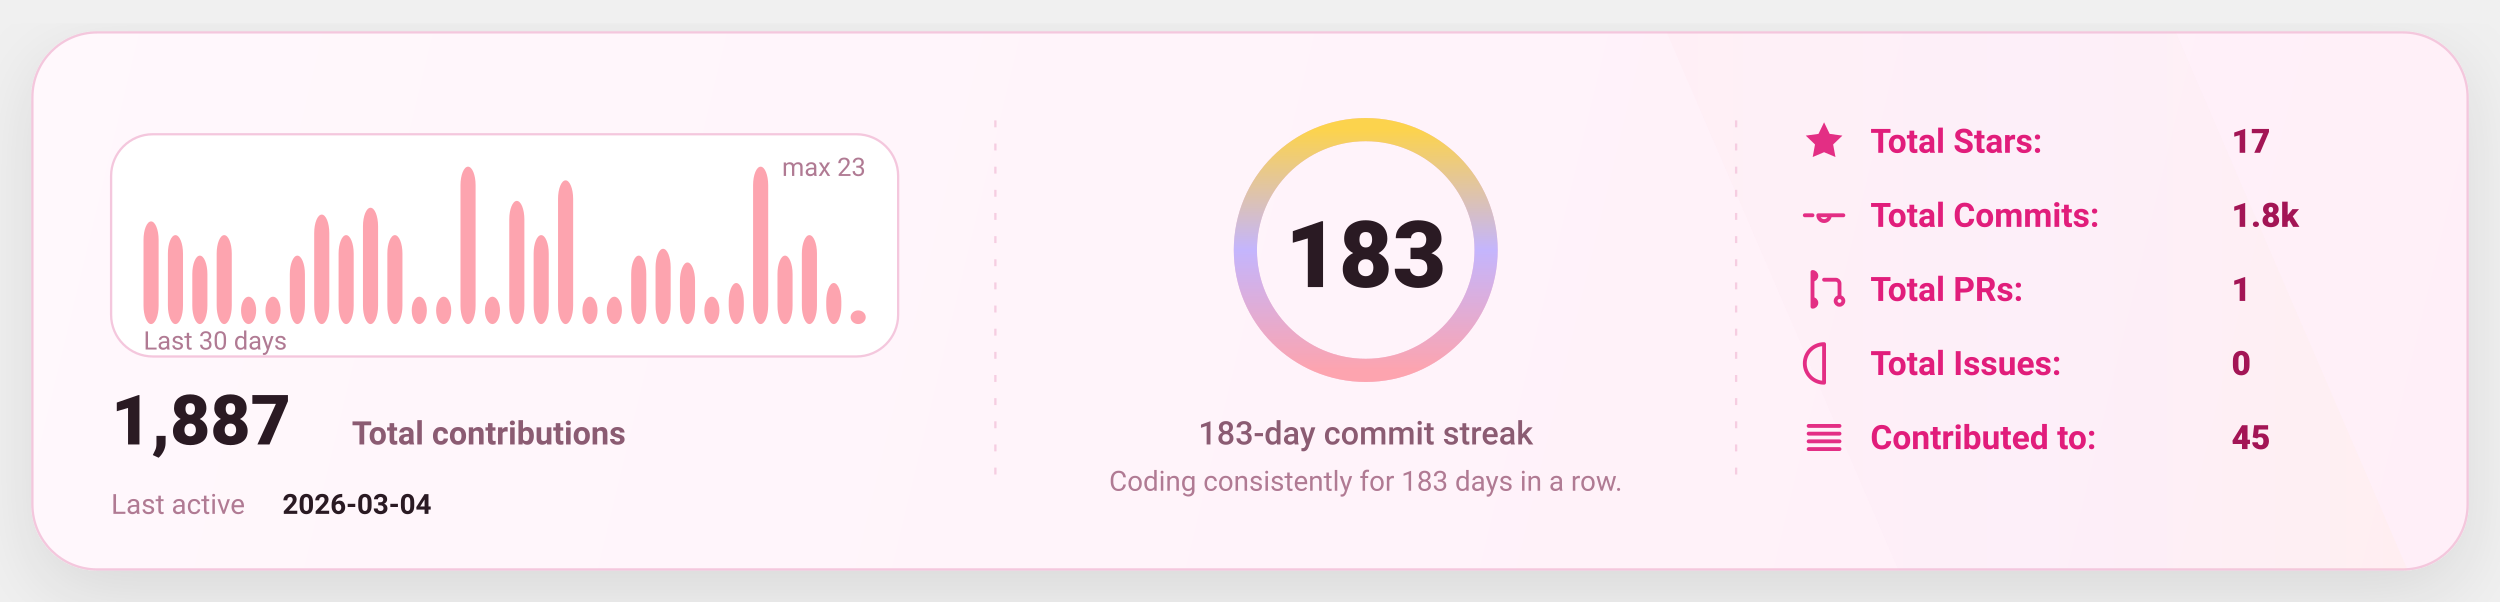
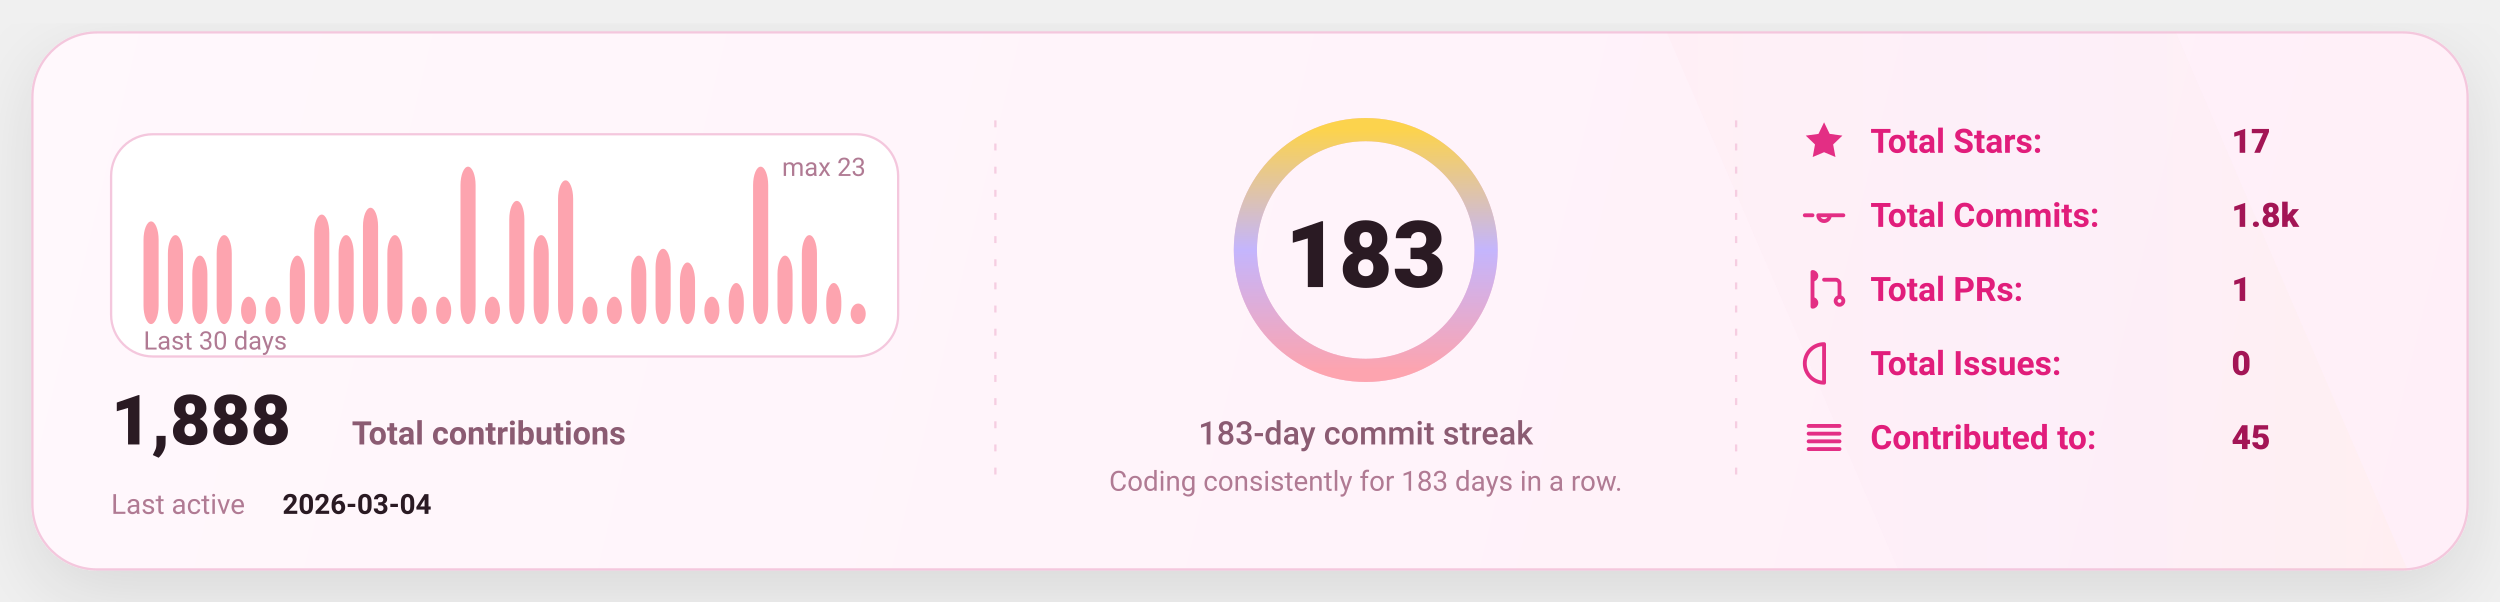
<svg xmlns="http://www.w3.org/2000/svg" width="1080" height="260" viewBox="0 0 1080 260" fill="none" role="img" aria-label="GitHub stats card">
  <defs>
    <linearGradient id="bg" x1="0" y1="0" x2="1080" y2="260" gradientUnits="userSpaceOnUse">
      <stop stop-color="#FFF8FC" />
      <stop offset="1" stop-color="#FFEFF8" />
    </linearGradient>
    <linearGradient id="accent" x1="0" y1="0" x2="1" y2="0">
      <stop offset="0" stop-color="#FDA4AF" />
      <stop offset="0.5" stop-color="#C4B5FD" />
      <stop offset="1" stop-color="#FCD34D" />
    </linearGradient>
    <linearGradient id="chartFill" x1="0" y1="0" x2="0" y2="1">
      <stop stop-color="#FDA4AF" stop-opacity="0.18" />
      <stop offset="1" stop-color="#FDA4AF" stop-opacity="0" />
    </linearGradient>
    <filter id="shadow" x="-20%" y="-20%" width="140%" height="140%">
      <feDropShadow dx="0" dy="10" stdDeviation="16" flood-color="#000000" flood-opacity="0.1" />
    </filter>
    <style>
      text { font-family: "Comic Sans MS","Trebuchet MS","Segoe UI",system-ui,-apple-system,Roboto,Helvetica,Arial,sans-serif; dominant-baseline: alphabetic; }
    </style>
  </defs>
  <rect x="14" y="14" width="1052" height="232" rx="28" fill="url(#bg)" stroke="#F4C7DD" stroke-width="1" filter="url(#shadow)" />
  <path d="M720 14     L940 14     L1040 246     L820 246 Z" fill="url(#accent)" opacity="0.04" />
  <line x1="430" y1="52" x2="430" y2="208" stroke="#F4C7DD" stroke-width="1" stroke-dasharray="3 7" opacity="0.85" />
  <line x1="430" y1="52" x2="430" y2="208" stroke="url(#accent)" stroke-width="1.4" stroke-dasharray="2 7" opacity="0.65" />
  <line x1="750" y1="52" x2="750" y2="208" stroke="#F4C7DD" stroke-width="1" stroke-dasharray="3 7" opacity="0.85" />
  <line x1="750" y1="52" x2="750" y2="208" stroke="url(#accent)" stroke-width="1.4" stroke-dasharray="2 7" opacity="0.65" />
  <g transform="translate(48,58)">
    <rect x="0" y="0" width="340" height="96" rx="18" fill="#FFFFFF" stroke="#F4C7DD" />
    <rect x="14.00" y="37.65" width="6.53" height="44.35" rx="8.00" fill="#FDA4AF" />
    <rect x="24.53" y="43.57" width="6.53" height="38.43" rx="8.00" fill="#FDA4AF" />
    <rect x="35.07" y="52.43" width="6.53" height="29.57" rx="8.00" fill="#FDA4AF" />
    <rect x="45.60" y="43.57" width="6.53" height="38.43" rx="8.00" fill="#FDA4AF" />
    <rect x="56.13" y="70.17" width="6.53" height="11.83" rx="8.00" fill="#FDA4AF" />
    <rect x="66.67" y="70.17" width="6.53" height="11.83" rx="8.00" fill="#FDA4AF" />
    <rect x="77.20" y="52.43" width="6.53" height="29.57" rx="8.00" fill="#FDA4AF" />
    <rect x="87.73" y="34.70" width="6.53" height="47.30" rx="8.00" fill="#FDA4AF" />
    <rect x="98.27" y="43.57" width="6.53" height="38.43" rx="8.00" fill="#FDA4AF" />
    <rect x="108.80" y="31.74" width="6.53" height="50.26" rx="8.00" fill="#FDA4AF" />
    <rect x="119.33" y="43.57" width="6.53" height="38.43" rx="8.00" fill="#FDA4AF" />
    <rect x="129.87" y="70.17" width="6.53" height="11.83" rx="8.00" fill="#FDA4AF" />
    <rect x="140.40" y="70.17" width="6.53" height="11.83" rx="8.00" fill="#FDA4AF" />
    <rect x="150.93" y="14.00" width="6.53" height="68.00" rx="8.00" fill="#FDA4AF" />
    <rect x="161.47" y="70.17" width="6.53" height="11.83" rx="8.00" fill="#FDA4AF" />
    <rect x="172.00" y="28.78" width="6.53" height="53.22" rx="8.00" fill="#FDA4AF" />
    <rect x="182.53" y="43.57" width="6.53" height="38.43" rx="8.00" fill="#FDA4AF" />
    <rect x="193.07" y="19.91" width="6.53" height="62.09" rx="8.00" fill="#FDA4AF" />
    <rect x="203.60" y="70.17" width="6.53" height="11.83" rx="8.00" fill="#FDA4AF" />
    <rect x="214.13" y="70.17" width="6.53" height="11.83" rx="8.00" fill="#FDA4AF" />
    <rect x="224.67" y="52.43" width="6.53" height="29.57" rx="8.00" fill="#FDA4AF" />
    <rect x="235.20" y="49.48" width="6.53" height="32.52" rx="8.00" fill="#FDA4AF" />
    <rect x="245.73" y="55.39" width="6.53" height="26.61" rx="8.00" fill="#FDA4AF" />
    <rect x="256.27" y="70.17" width="6.53" height="11.83" rx="8.00" fill="#FDA4AF" />
    <rect x="266.80" y="64.26" width="6.53" height="17.74" rx="8.00" fill="#FDA4AF" />
    <rect x="277.33" y="14.00" width="6.53" height="68.00" rx="8.00" fill="#FDA4AF" />
    <rect x="287.87" y="52.43" width="6.53" height="29.57" rx="8.00" fill="#FDA4AF" />
    <rect x="298.40" y="43.57" width="6.53" height="38.43" rx="8.00" fill="#FDA4AF" />
    <rect x="308.93" y="64.26" width="6.53" height="17.74" rx="8.00" fill="#FDA4AF" />
-     <rect x="319.47" y="76.09" width="6.53" height="5.91" rx="8.00" fill="#FDA4AF" />
+     <rect x="319.47" y="73.13" width="6.53" height="8.87" rx="8.00" fill="#FDA4AF" />
    <text x="14" y="93.00" fill="#B07A93" font-size="11">
      Last 30 days
    </text>
    <text x="326.00" y="18" text-anchor="end" fill="#B07A93" font-size="11">
      max 23
    </text>
    <g transform="translate(0,134)">
      <text x="0" y="0" fill="#2A1A23" font-size="30" font-weight="820">
-         1,887
+         1,888
      </text>
      <text x="104" y="0" fill="#8B5B72" font-size="14" font-weight="650">
        Total contributions
      </text>
      <text x="0" y="30" fill="#B07A93" font-size="12">
        Last active
      </text>
      <text x="74" y="30" fill="#2A1A23" font-size="12" font-weight="700">
        2026-03-04
      </text>
    </g>
  </g>
  <g>
    <circle cx="590" cy="108" r="52" stroke="#F4C7DD" stroke-width="10" />
    <circle cx="590" cy="108" r="52" stroke="url(#accent)" stroke-width="10" stroke-linecap="round" stroke-dasharray="326.73 326.73" transform="rotate(-90 590 108)" />
    <text x="590" y="124.00" text-anchor="middle" fill="#2A1A23" font-size="40" font-weight="900">
      183
    </text>
    <text x="590" y="192.00" text-anchor="middle" fill="#8B5B72" font-size="14" font-weight="450">
      183-day commit streak
    </text>
    <text x="590" y="212.00" text-anchor="middle" fill="#B07A93" font-size="12" font-weight="420">
      Coding consistently for 183 days in a row.
    </text>
  </g>
  <g transform="translate(778,66)">
    <g transform="translate(0,0)">
      <g transform="translate(0,-15)">
        <svg x="0" y="0" width="20" height="20" viewBox="0 0 24 24" fill="none">
          <path d="M12 2.2l2.9 6 6.6.9-4.8 4.6 1.2 6.5L12 17.7 6.1 20.2l1.2-6.5-4.8-4.6 6.6-.9L12 2.2z" fill="#E11D7B" opacity="0.92" />
        </svg>
      </g>
      <text x="30" y="0" fill="#E11D7B" font-size="14.5" font-weight="650">
            Total Stars:
          </text>
      <text x="186" y="0" fill="#A31555" font-size="14.5" font-weight="850">
            17
          </text>
    </g>
    <g transform="translate(0,32)">
      <g transform="translate(0,-15)">
        <svg x="0" y="0" width="20" height="20" viewBox="0 0 24 24" fill="none">
          <path d="M9 12a3 3 0 1 0 6 0Zm-7 0h4m8 0h8" stroke="#E11D7B" stroke-width="2" stroke-linecap="round" stroke-linejoin="round" opacity="0.92" />
        </svg>
      </g>
      <text x="30" y="0" fill="#E11D7B" font-size="14.5" font-weight="650">
            Total Commits:
          </text>
      <text x="186" y="0" fill="#A31555" font-size="14.5" font-weight="850">
            1.8k
          </text>
    </g>
    <g transform="translate(0,64)">
      <g transform="translate(0,-15)">
        <svg x="0" y="0" width="20" height="20" viewBox="0 0 24 24" fill="none">
          <path d="M6 4v16m0-13a2 2 0 1 0 0-4Zm0 14a2 2 0 1 0 0-4Zm6-14h6a2 2 0 0 1 2 2v7m0 0a2 2 0 1 0 0 4 2 2 0 0 0 0-4Z" stroke="#E11D7B" stroke-width="2" stroke-linecap="round" stroke-linejoin="round" opacity="0.92" />
        </svg>
      </g>
      <text x="30" y="0" fill="#E11D7B" font-size="14.5" font-weight="650">
            Total PRs:
          </text>
      <text x="186" y="0" fill="#A31555" font-size="14.5" font-weight="850">
            1
          </text>
    </g>
    <g transform="translate(0,96)">
      <g transform="translate(0,-15)">
        <svg x="0" y="0" width="20" height="20" viewBox="0 0 24 24" fill="none">
          <path d="M12 2a10 10 0 1 0 0 20Zm0 6v6m0 4h.01" stroke="#E11D7B" stroke-width="2" stroke-linecap="round" stroke-linejoin="round" opacity="0.92" />
        </svg>
      </g>
      <text x="30" y="0" fill="#E11D7B" font-size="14.5" font-weight="650">
            Total Issues:
          </text>
      <text x="186" y="0" fill="#A31555" font-size="14.5" font-weight="850">
            0
          </text>
    </g>
    <g transform="translate(0,128)">
      <g transform="translate(0,-15)">
        <svg x="0" y="0" width="20" height="20" viewBox="0 0 24 24" fill="none">
          <path d="M4 6h16M4 10h16M4 14h16M4 18h16" stroke="#E11D7B" stroke-width="2" stroke-linecap="round" stroke-linejoin="round" opacity="0.92" />
        </svg>
      </g>
      <text x="30" y="0" fill="#E11D7B" font-size="14.5" font-weight="650">
            Contributed to:
          </text>
      <text x="186" y="0" fill="#A31555" font-size="14.5" font-weight="850">
            45
          </text>
    </g>
  </g>
</svg>
